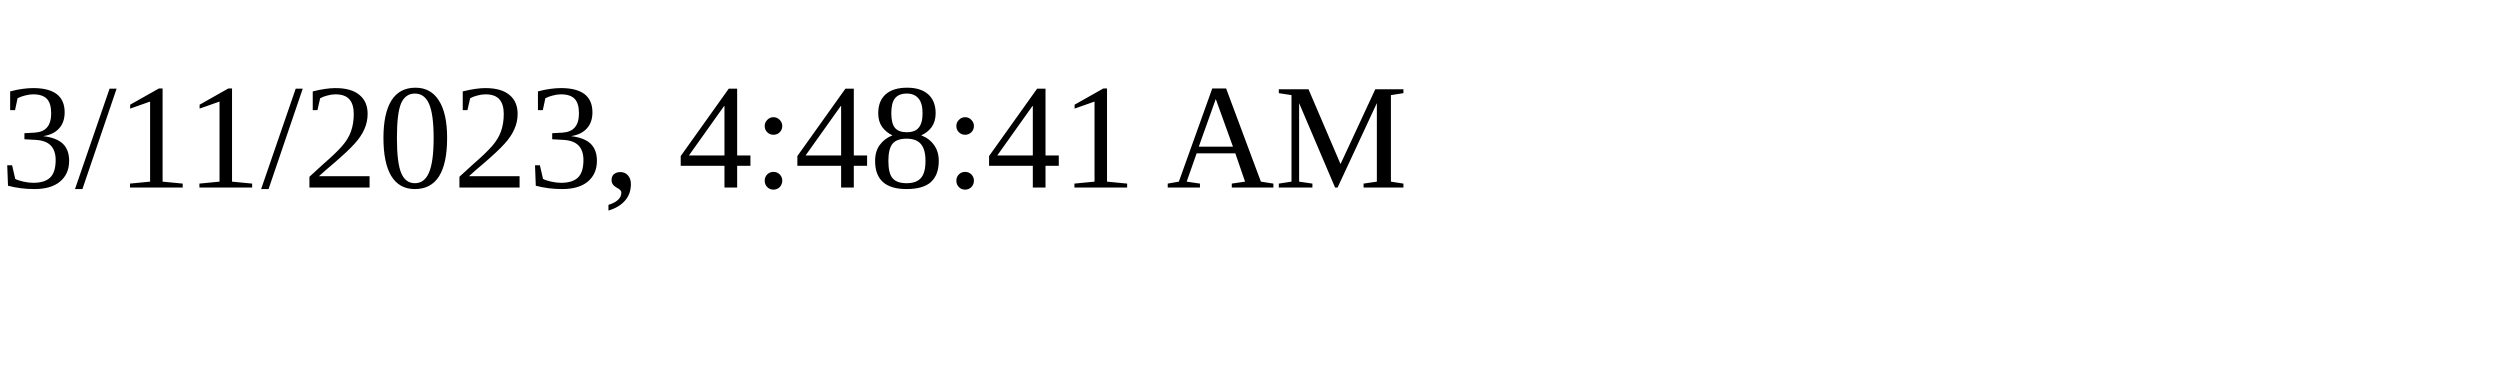
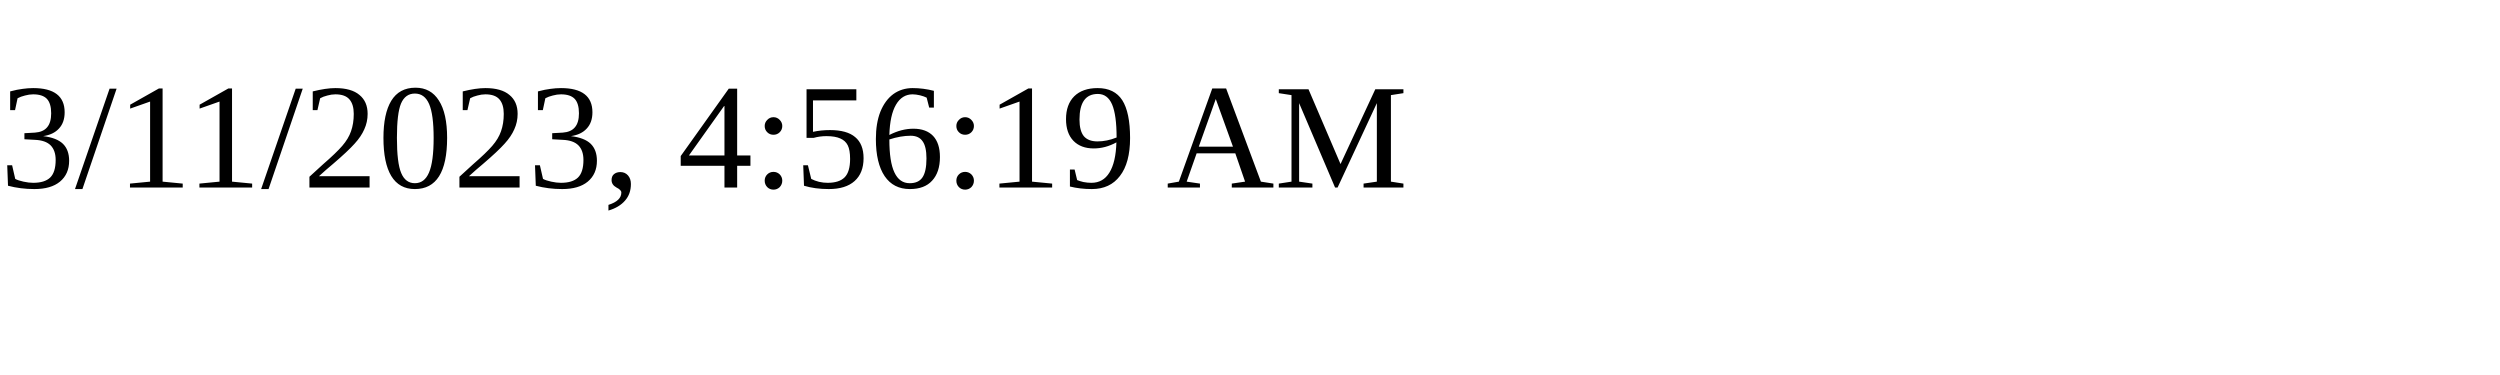
<svg xmlns="http://www.w3.org/2000/svg" height="30" width="200">
-   <text x="0" y="15">3/11/2023, 4:48:41 AM</text>
+   <text x="0" y="15">3/11/2023, 4:56:19 AM</text>
</svg>
